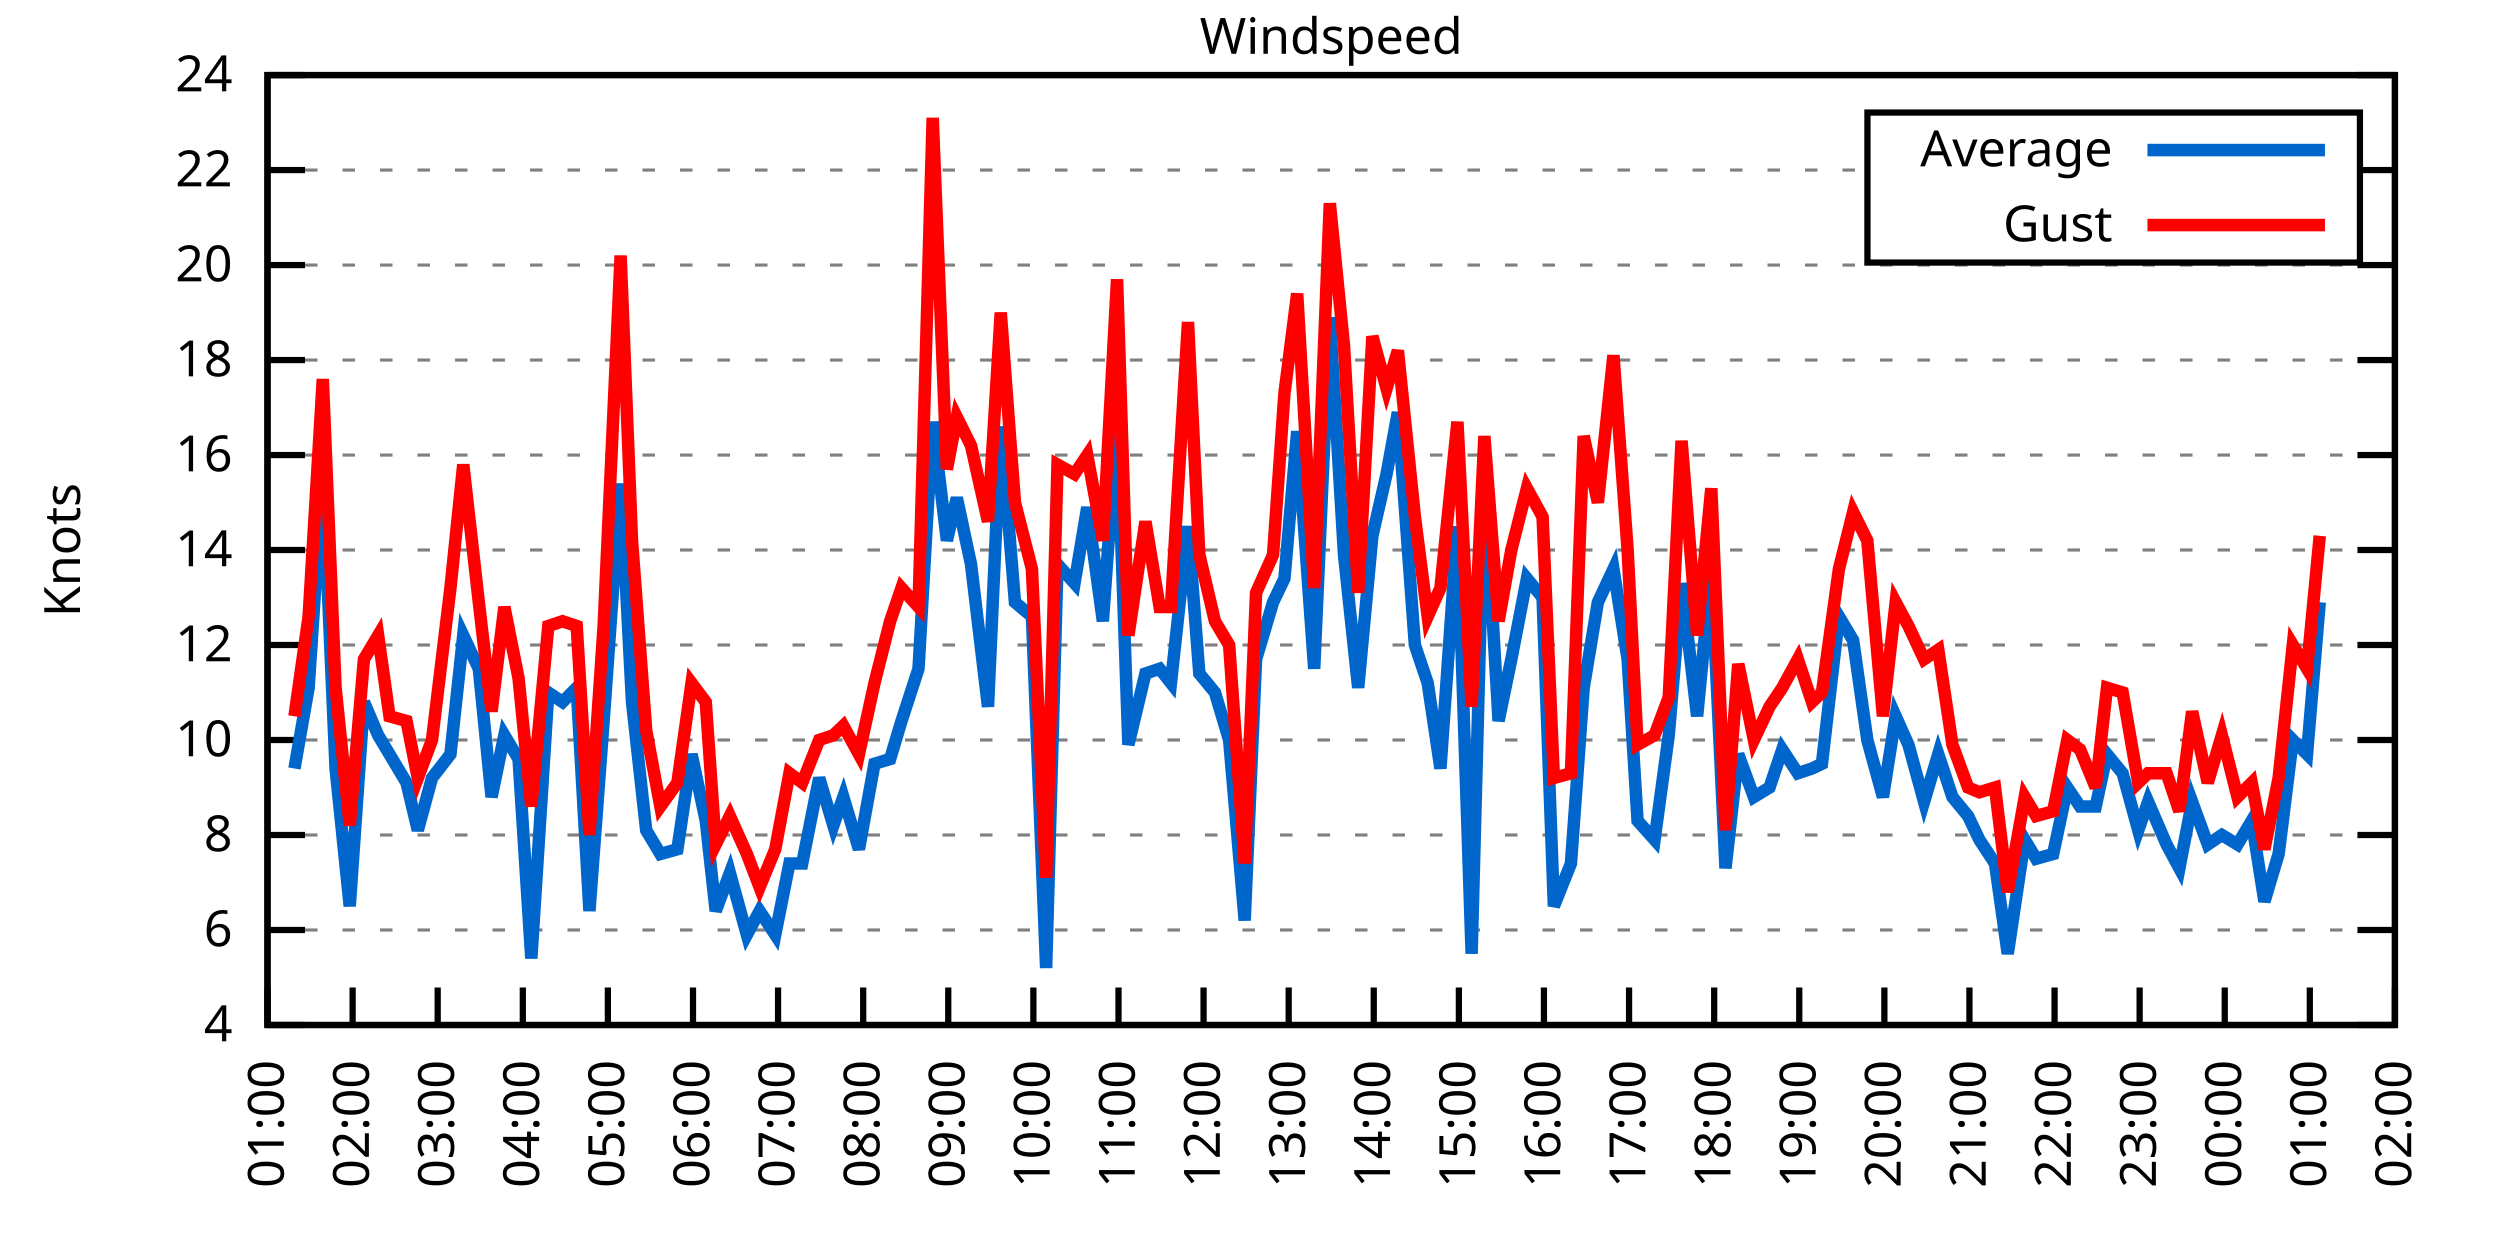
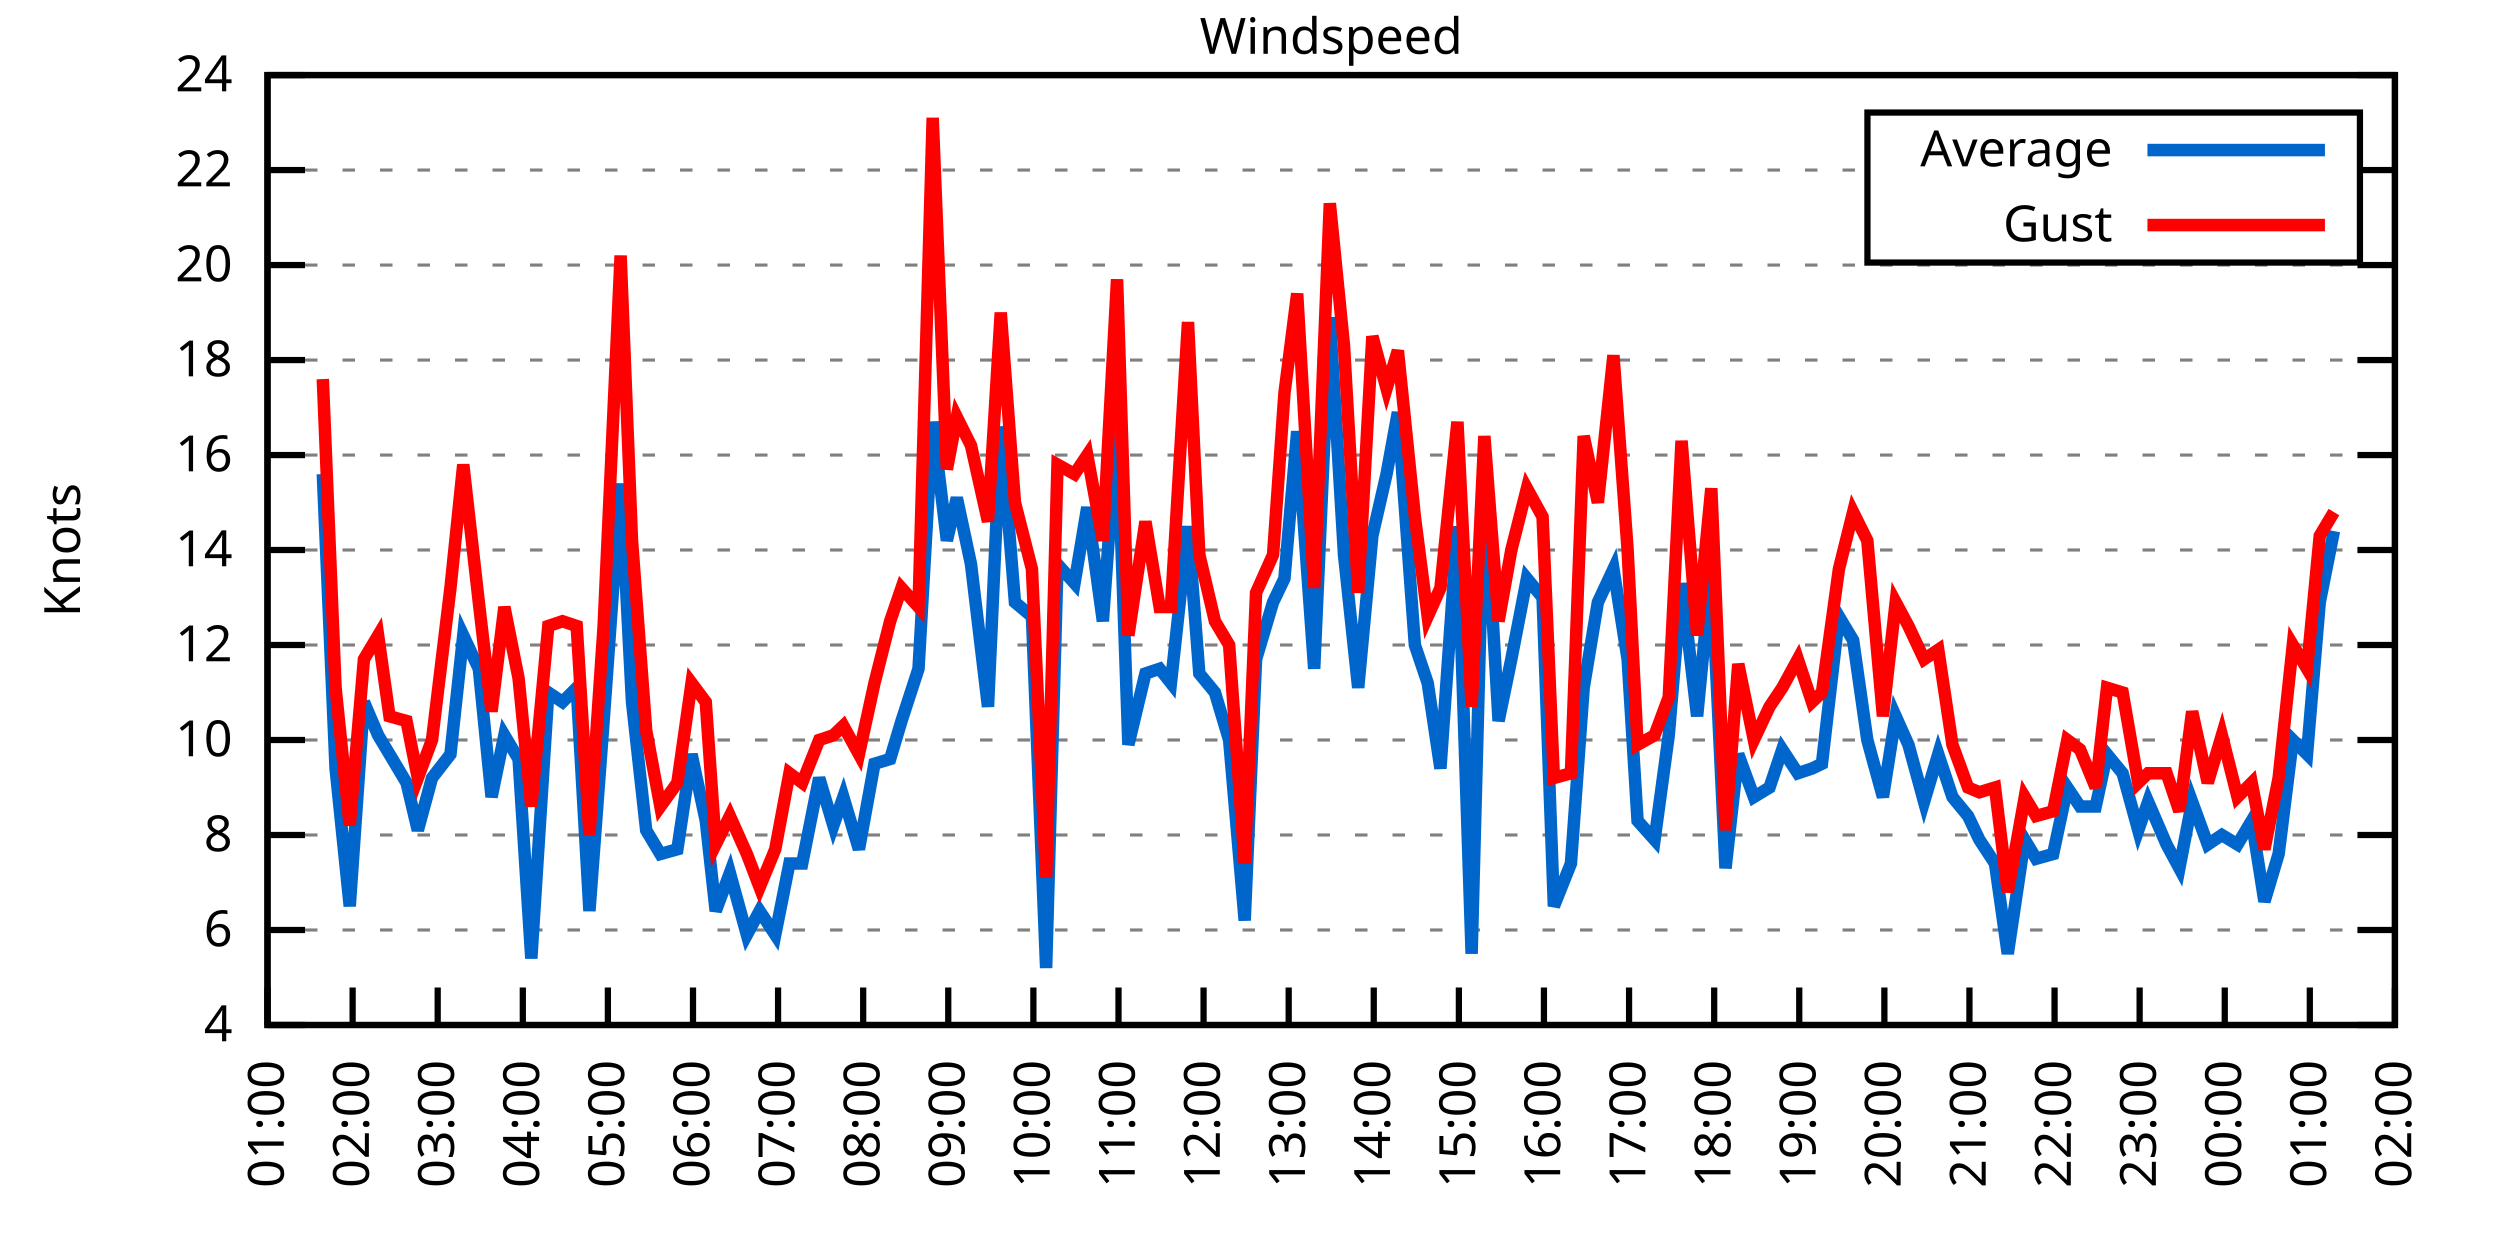
<svg xmlns="http://www.w3.org/2000/svg" xmlns:xlink="http://www.w3.org/1999/xlink" width="400" height="200" viewBox="0 0 400 200">
  <g id="gnuplot_canvas">
    <rect x="0" y="0" width="400" height="200" fill="none" />
    <defs>
      <circle id="gpDot" r="0.5" stroke-width="0.5" stroke="currentColor" />
      <path id="gpPt0" stroke-width="0.333" stroke="currentColor" d="M-1,0 h2 M0,-1 v2" />
      <path id="gpPt1" stroke-width="0.333" stroke="currentColor" d="M-1,-1 L1,1 M1,-1 L-1,1" />
      <path id="gpPt2" stroke-width="0.333" stroke="currentColor" d="M-1,0 L1,0 M0,-1 L0,1 M-1,-1 L1,1 M-1,1 L1,-1" />
      <rect id="gpPt3" stroke-width="0.333" stroke="currentColor" x="-1" y="-1" width="2" height="2" />
      <rect id="gpPt4" stroke-width="0.333" stroke="currentColor" fill="currentColor" x="-1" y="-1" width="2" height="2" />
      <circle id="gpPt5" stroke-width="0.333" stroke="currentColor" cx="0" cy="0" r="1" />
      <use xlink:href="#gpPt5" id="gpPt6" fill="currentColor" stroke="none" />
      <path id="gpPt7" stroke-width="0.333" stroke="currentColor" d="M0,-1.33 L-1.33,0.67 L1.33,0.67 z" />
      <use xlink:href="#gpPt7" id="gpPt8" fill="currentColor" stroke="none" />
      <use xlink:href="#gpPt7" id="gpPt9" stroke="currentColor" transform="rotate(180)" />
      <use xlink:href="#gpPt9" id="gpPt10" fill="currentColor" stroke="none" />
      <use xlink:href="#gpPt3" id="gpPt11" stroke="currentColor" transform="rotate(45)" />
      <use xlink:href="#gpPt11" id="gpPt12" fill="currentColor" stroke="none" />
      <path id="gpPt13" stroke-width="0.333" stroke="currentColor" d="M0,1.330 L1.265,0.411 L0.782,-1.067 L-0.782,-1.076 L-1.265,0.411 z" />
      <use xlink:href="#gpPt13" id="gpPt14" fill="currentColor" stroke="none" />
      <filter id="textbox" filterUnits="objectBoundingBox" x="0" y="0" height="1" width="1">
        <feFlood flood-color="white" flood-opacity="1" result="bgnd" />
        <feComposite in="SourceGraphic" in2="bgnd" operator="atop" />
      </filter>
      <filter id="greybox" filterUnits="objectBoundingBox" x="0" y="0" height="1" width="1">
        <feFlood flood-color="lightgrey" flood-opacity="1" result="grey" />
        <feComposite in="SourceGraphic" in2="grey" operator="atop" />
      </filter>
    </defs>
    <g fill="none" color="white" stroke="currentColor" stroke-width="1.00" stroke-linecap="butt" stroke-linejoin="miter">
</g>
    <g fill="none" color="black" stroke="currentColor" stroke-width="1.00" stroke-linecap="butt" stroke-linejoin="miter">
      <g stroke="none" shape-rendering="crispEdges">
        <polygon fill="rgb(255, 255, 255)" points="42.80,164.00 383.18,164.00 383.18,12.02 42.80,12.02 " />
      </g>
    </g>
    <g fill="none" color="black" stroke="currentColor" stroke-width="1.00" stroke-linecap="butt" stroke-linejoin="miter">
</g>
    <g fill="none" color="black" stroke="black" stroke-width="0.50" stroke-linecap="butt" stroke-linejoin="miter">
</g>
    <g fill="none" color="gray" stroke="currentColor" stroke-width="0.50" stroke-linecap="butt" stroke-linejoin="miter">
      <path stroke="gray" stroke-dasharray="2,4" class="gridline" d="M42.80,164.00 L383.19,164.00  " />
    </g>
    <g fill="none" color="gray" stroke="gray" stroke-width="1.00" stroke-linecap="butt" stroke-linejoin="miter">
</g>
    <g fill="none" color="black" stroke="currentColor" stroke-width="1.00" stroke-linecap="butt" stroke-linejoin="miter">
      <path stroke="black" d="M42.80,164.00 L48.80,164.00 M383.19,164.00 L377.19,164.00  " />
      <g transform="translate(37.20,166.60)" stroke="none" fill="black" font-family="Sans" font-size="8.00" text-anchor="end">
        <text>
          <tspan font-family="Sans"> 4</tspan>
        </text>
      </g>
    </g>
    <g fill="none" color="black" stroke="currentColor" stroke-width="1.00" stroke-linecap="butt" stroke-linejoin="miter">
</g>
    <g fill="none" color="black" stroke="black" stroke-width="0.50" stroke-linecap="butt" stroke-linejoin="miter">
</g>
    <g fill="none" color="gray" stroke="currentColor" stroke-width="0.50" stroke-linecap="butt" stroke-linejoin="miter">
      <path stroke="gray" stroke-dasharray="2,4" class="gridline" d="M42.80,148.80 L383.19,148.80  " />
    </g>
    <g fill="none" color="gray" stroke="gray" stroke-width="1.00" stroke-linecap="butt" stroke-linejoin="miter">
</g>
    <g fill="none" color="black" stroke="currentColor" stroke-width="1.00" stroke-linecap="butt" stroke-linejoin="miter">
      <path stroke="black" d="M42.80,148.80 L48.80,148.80 M383.19,148.80 L377.19,148.80  " />
      <g transform="translate(37.20,151.40)" stroke="none" fill="black" font-family="Sans" font-size="8.00" text-anchor="end">
        <text>
          <tspan font-family="Sans"> 6</tspan>
        </text>
      </g>
    </g>
    <g fill="none" color="black" stroke="currentColor" stroke-width="1.00" stroke-linecap="butt" stroke-linejoin="miter">
</g>
    <g fill="none" color="black" stroke="black" stroke-width="0.50" stroke-linecap="butt" stroke-linejoin="miter">
</g>
    <g fill="none" color="gray" stroke="currentColor" stroke-width="0.50" stroke-linecap="butt" stroke-linejoin="miter">
      <path stroke="gray" stroke-dasharray="2,4" class="gridline" d="M42.80,133.60 L383.19,133.60  " />
    </g>
    <g fill="none" color="gray" stroke="gray" stroke-width="1.00" stroke-linecap="butt" stroke-linejoin="miter">
</g>
    <g fill="none" color="black" stroke="currentColor" stroke-width="1.00" stroke-linecap="butt" stroke-linejoin="miter">
      <path stroke="black" d="M42.80,133.60 L48.80,133.60 M383.19,133.60 L377.19,133.60  " />
      <g transform="translate(37.20,136.20)" stroke="none" fill="black" font-family="Sans" font-size="8.00" text-anchor="end">
        <text>
          <tspan font-family="Sans"> 8</tspan>
        </text>
      </g>
    </g>
    <g fill="none" color="black" stroke="currentColor" stroke-width="1.00" stroke-linecap="butt" stroke-linejoin="miter">
</g>
    <g fill="none" color="black" stroke="black" stroke-width="0.50" stroke-linecap="butt" stroke-linejoin="miter">
</g>
    <g fill="none" color="gray" stroke="currentColor" stroke-width="0.50" stroke-linecap="butt" stroke-linejoin="miter">
      <path stroke="gray" stroke-dasharray="2,4" class="gridline" d="M42.80,118.40 L383.19,118.40  " />
    </g>
    <g fill="none" color="gray" stroke="gray" stroke-width="1.00" stroke-linecap="butt" stroke-linejoin="miter">
</g>
    <g fill="none" color="black" stroke="currentColor" stroke-width="1.00" stroke-linecap="butt" stroke-linejoin="miter">
      <path stroke="black" d="M42.80,118.40 L48.80,118.40 M383.19,118.40 L377.19,118.40  " />
      <g transform="translate(37.20,121.00)" stroke="none" fill="black" font-family="Sans" font-size="8.00" text-anchor="end">
        <text>
          <tspan font-family="Sans"> 10</tspan>
        </text>
      </g>
    </g>
    <g fill="none" color="black" stroke="currentColor" stroke-width="1.00" stroke-linecap="butt" stroke-linejoin="miter">
</g>
    <g fill="none" color="black" stroke="black" stroke-width="0.50" stroke-linecap="butt" stroke-linejoin="miter">
</g>
    <g fill="none" color="gray" stroke="currentColor" stroke-width="0.50" stroke-linecap="butt" stroke-linejoin="miter">
      <path stroke="gray" stroke-dasharray="2,4" class="gridline" d="M42.80,103.20 L383.19,103.20  " />
    </g>
    <g fill="none" color="gray" stroke="gray" stroke-width="1.00" stroke-linecap="butt" stroke-linejoin="miter">
</g>
    <g fill="none" color="black" stroke="currentColor" stroke-width="1.00" stroke-linecap="butt" stroke-linejoin="miter">
      <path stroke="black" d="M42.80,103.20 L48.80,103.20 M383.19,103.20 L377.19,103.20  " />
      <g transform="translate(37.20,105.80)" stroke="none" fill="black" font-family="Sans" font-size="8.00" text-anchor="end">
        <text>
          <tspan font-family="Sans"> 12</tspan>
        </text>
      </g>
    </g>
    <g fill="none" color="black" stroke="currentColor" stroke-width="1.00" stroke-linecap="butt" stroke-linejoin="miter">
</g>
    <g fill="none" color="black" stroke="black" stroke-width="0.50" stroke-linecap="butt" stroke-linejoin="miter">
</g>
    <g fill="none" color="gray" stroke="currentColor" stroke-width="0.50" stroke-linecap="butt" stroke-linejoin="miter">
      <path stroke="gray" stroke-dasharray="2,4" class="gridline" d="M42.80,88.00 L383.19,88.00  " />
    </g>
    <g fill="none" color="gray" stroke="gray" stroke-width="1.00" stroke-linecap="butt" stroke-linejoin="miter">
</g>
    <g fill="none" color="black" stroke="currentColor" stroke-width="1.00" stroke-linecap="butt" stroke-linejoin="miter">
      <path stroke="black" d="M42.80,88.00 L48.80,88.00 M383.19,88.00 L377.19,88.00  " />
      <g transform="translate(37.20,90.60)" stroke="none" fill="black" font-family="Sans" font-size="8.00" text-anchor="end">
        <text>
          <tspan font-family="Sans"> 14</tspan>
        </text>
      </g>
    </g>
    <g fill="none" color="black" stroke="currentColor" stroke-width="1.00" stroke-linecap="butt" stroke-linejoin="miter">
</g>
    <g fill="none" color="black" stroke="black" stroke-width="0.50" stroke-linecap="butt" stroke-linejoin="miter">
</g>
    <g fill="none" color="gray" stroke="currentColor" stroke-width="0.50" stroke-linecap="butt" stroke-linejoin="miter">
      <path stroke="gray" stroke-dasharray="2,4" class="gridline" d="M42.80,72.81 L383.19,72.81  " />
    </g>
    <g fill="none" color="gray" stroke="gray" stroke-width="1.00" stroke-linecap="butt" stroke-linejoin="miter">
</g>
    <g fill="none" color="black" stroke="currentColor" stroke-width="1.00" stroke-linecap="butt" stroke-linejoin="miter">
      <path stroke="black" d="M42.80,72.81 L48.80,72.81 M383.19,72.81 L377.19,72.81  " />
      <g transform="translate(37.20,75.41)" stroke="none" fill="black" font-family="Sans" font-size="8.00" text-anchor="end">
        <text>
          <tspan font-family="Sans"> 16</tspan>
        </text>
      </g>
    </g>
    <g fill="none" color="black" stroke="currentColor" stroke-width="1.00" stroke-linecap="butt" stroke-linejoin="miter">
</g>
    <g fill="none" color="black" stroke="black" stroke-width="0.50" stroke-linecap="butt" stroke-linejoin="miter">
</g>
    <g fill="none" color="gray" stroke="currentColor" stroke-width="0.50" stroke-linecap="butt" stroke-linejoin="miter">
      <path stroke="gray" stroke-dasharray="2,4" class="gridline" d="M42.80,57.61 L383.19,57.61  " />
    </g>
    <g fill="none" color="gray" stroke="gray" stroke-width="1.00" stroke-linecap="butt" stroke-linejoin="miter">
</g>
    <g fill="none" color="black" stroke="currentColor" stroke-width="1.00" stroke-linecap="butt" stroke-linejoin="miter">
      <path stroke="black" d="M42.80,57.61 L48.80,57.61 M383.19,57.61 L377.19,57.61  " />
      <g transform="translate(37.20,60.21)" stroke="none" fill="black" font-family="Sans" font-size="8.00" text-anchor="end">
        <text>
          <tspan font-family="Sans"> 18</tspan>
        </text>
      </g>
    </g>
    <g fill="none" color="black" stroke="currentColor" stroke-width="1.00" stroke-linecap="butt" stroke-linejoin="miter">
</g>
    <g fill="none" color="black" stroke="black" stroke-width="0.50" stroke-linecap="butt" stroke-linejoin="miter">
</g>
    <g fill="none" color="gray" stroke="currentColor" stroke-width="0.50" stroke-linecap="butt" stroke-linejoin="miter">
      <path stroke="gray" stroke-dasharray="2,4" class="gridline" d="M42.80,42.41 L383.19,42.41  " />
    </g>
    <g fill="none" color="gray" stroke="gray" stroke-width="1.00" stroke-linecap="butt" stroke-linejoin="miter">
</g>
    <g fill="none" color="black" stroke="currentColor" stroke-width="1.00" stroke-linecap="butt" stroke-linejoin="miter">
      <path stroke="black" d="M42.80,42.41 L48.80,42.41 M383.19,42.41 L377.19,42.41  " />
      <g transform="translate(37.20,45.01)" stroke="none" fill="black" font-family="Sans" font-size="8.00" text-anchor="end">
        <text>
          <tspan font-family="Sans"> 20</tspan>
        </text>
      </g>
    </g>
    <g fill="none" color="black" stroke="currentColor" stroke-width="1.00" stroke-linecap="butt" stroke-linejoin="miter">
</g>
    <g fill="none" color="black" stroke="black" stroke-width="0.50" stroke-linecap="butt" stroke-linejoin="miter">
</g>
    <g fill="none" color="gray" stroke="currentColor" stroke-width="0.50" stroke-linecap="butt" stroke-linejoin="miter">
      <path stroke="gray" stroke-dasharray="2,4" class="gridline" d="M42.80,27.21 L298.79,27.21 M377.59,27.21 L383.19,27.21  " />
    </g>
    <g fill="none" color="gray" stroke="gray" stroke-width="1.00" stroke-linecap="butt" stroke-linejoin="miter">
</g>
    <g fill="none" color="black" stroke="currentColor" stroke-width="1.00" stroke-linecap="butt" stroke-linejoin="miter">
      <path stroke="black" d="M42.80,27.21 L48.80,27.21 M383.19,27.21 L377.19,27.21  " />
      <g transform="translate(37.20,29.81)" stroke="none" fill="black" font-family="Sans" font-size="8.00" text-anchor="end">
        <text>
          <tspan font-family="Sans"> 22</tspan>
        </text>
      </g>
    </g>
    <g fill="none" color="black" stroke="currentColor" stroke-width="1.00" stroke-linecap="butt" stroke-linejoin="miter">
</g>
    <g fill="none" color="black" stroke="black" stroke-width="0.50" stroke-linecap="butt" stroke-linejoin="miter">
</g>
    <g fill="none" color="gray" stroke="currentColor" stroke-width="0.50" stroke-linecap="butt" stroke-linejoin="miter">
      <path stroke="gray" stroke-dasharray="2,4" class="gridline" d="M42.80,12.01 L383.19,12.01  " />
    </g>
    <g fill="none" color="gray" stroke="gray" stroke-width="1.00" stroke-linecap="butt" stroke-linejoin="miter">
</g>
    <g fill="none" color="black" stroke="currentColor" stroke-width="1.00" stroke-linecap="butt" stroke-linejoin="miter">
      <path stroke="black" d="M42.80,12.01 L48.80,12.01 M383.19,12.01 L377.19,12.01  " />
      <g transform="translate(37.20,14.61)" stroke="none" fill="black" font-family="Sans" font-size="8.00" text-anchor="end">
        <text>
          <tspan font-family="Sans"> 24</tspan>
        </text>
      </g>
    </g>
    <g fill="none" color="black" stroke="currentColor" stroke-width="1.00" stroke-linecap="butt" stroke-linejoin="miter">
      <path stroke="black" d="M42.80,164.00 L42.80,158.00  " />
      <g transform="translate(45.40,169.60) rotate(270.00)" stroke="none" fill="black" font-family="Sans" font-size="8.00" text-anchor="end">
        <text>
          <tspan font-family="Sans">01:00</tspan>
        </text>
      </g>
    </g>
    <g fill="none" color="black" stroke="currentColor" stroke-width="1.00" stroke-linecap="butt" stroke-linejoin="miter">
      <path stroke="black" d="M56.42,164.00 L56.42,158.00  " />
      <g transform="translate(59.02,169.60) rotate(270.00)" stroke="none" fill="black" font-family="Sans" font-size="8.00" text-anchor="end">
        <text>
          <tspan font-family="Sans">02:00</tspan>
        </text>
      </g>
    </g>
    <g fill="none" color="black" stroke="currentColor" stroke-width="1.00" stroke-linecap="butt" stroke-linejoin="miter">
      <path stroke="black" d="M70.03,164.00 L70.03,158.00  " />
      <g transform="translate(72.63,169.60) rotate(270.00)" stroke="none" fill="black" font-family="Sans" font-size="8.00" text-anchor="end">
        <text>
          <tspan font-family="Sans">03:00</tspan>
        </text>
      </g>
    </g>
    <g fill="none" color="black" stroke="currentColor" stroke-width="1.00" stroke-linecap="butt" stroke-linejoin="miter">
      <path stroke="black" d="M83.65,164.00 L83.65,158.00  " />
      <g transform="translate(86.25,169.60) rotate(270.00)" stroke="none" fill="black" font-family="Sans" font-size="8.00" text-anchor="end">
        <text>
          <tspan font-family="Sans">04:00</tspan>
        </text>
      </g>
    </g>
    <g fill="none" color="black" stroke="currentColor" stroke-width="1.00" stroke-linecap="butt" stroke-linejoin="miter">
      <path stroke="black" d="M97.26,164.00 L97.26,158.00  " />
      <g transform="translate(99.86,169.60) rotate(270.00)" stroke="none" fill="black" font-family="Sans" font-size="8.00" text-anchor="end">
        <text>
          <tspan font-family="Sans">05:00</tspan>
        </text>
      </g>
    </g>
    <g fill="none" color="black" stroke="currentColor" stroke-width="1.00" stroke-linecap="butt" stroke-linejoin="miter">
      <path stroke="black" d="M110.88,164.00 L110.88,158.00  " />
      <g transform="translate(113.48,169.60) rotate(270.00)" stroke="none" fill="black" font-family="Sans" font-size="8.00" text-anchor="end">
        <text>
          <tspan font-family="Sans">06:00</tspan>
        </text>
      </g>
    </g>
    <g fill="none" color="black" stroke="currentColor" stroke-width="1.00" stroke-linecap="butt" stroke-linejoin="miter">
      <path stroke="black" d="M124.49,164.00 L124.49,158.00  " />
      <g transform="translate(127.09,169.60) rotate(270.00)" stroke="none" fill="black" font-family="Sans" font-size="8.00" text-anchor="end">
        <text>
          <tspan font-family="Sans">07:00</tspan>
        </text>
      </g>
    </g>
    <g fill="none" color="black" stroke="currentColor" stroke-width="1.00" stroke-linecap="butt" stroke-linejoin="miter">
      <path stroke="black" d="M138.11,164.00 L138.11,158.00  " />
      <g transform="translate(140.71,169.60) rotate(270.00)" stroke="none" fill="black" font-family="Sans" font-size="8.00" text-anchor="end">
        <text>
          <tspan font-family="Sans">08:00</tspan>
        </text>
      </g>
    </g>
    <g fill="none" color="black" stroke="currentColor" stroke-width="1.00" stroke-linecap="butt" stroke-linejoin="miter">
      <path stroke="black" d="M151.72,164.00 L151.72,158.00  " />
      <g transform="translate(154.32,169.60) rotate(270.00)" stroke="none" fill="black" font-family="Sans" font-size="8.00" text-anchor="end">
        <text>
          <tspan font-family="Sans">09:00</tspan>
        </text>
      </g>
    </g>
    <g fill="none" color="black" stroke="currentColor" stroke-width="1.00" stroke-linecap="butt" stroke-linejoin="miter">
      <path stroke="black" d="M165.34,164.00 L165.34,158.00  " />
      <g transform="translate(167.94,169.60) rotate(270.00)" stroke="none" fill="black" font-family="Sans" font-size="8.00" text-anchor="end">
        <text>
          <tspan font-family="Sans">10:00</tspan>
        </text>
      </g>
    </g>
    <g fill="none" color="black" stroke="currentColor" stroke-width="1.00" stroke-linecap="butt" stroke-linejoin="miter">
      <path stroke="black" d="M178.96,164.00 L178.96,158.00  " />
      <g transform="translate(181.56,169.60) rotate(270.00)" stroke="none" fill="black" font-family="Sans" font-size="8.00" text-anchor="end">
        <text>
          <tspan font-family="Sans">11:00</tspan>
        </text>
      </g>
    </g>
    <g fill="none" color="black" stroke="currentColor" stroke-width="1.00" stroke-linecap="butt" stroke-linejoin="miter">
      <path stroke="black" d="M192.57,164.00 L192.57,158.00  " />
      <g transform="translate(195.17,169.60) rotate(270.00)" stroke="none" fill="black" font-family="Sans" font-size="8.00" text-anchor="end">
        <text>
          <tspan font-family="Sans">12:00</tspan>
        </text>
      </g>
    </g>
    <g fill="none" color="black" stroke="currentColor" stroke-width="1.00" stroke-linecap="butt" stroke-linejoin="miter">
      <path stroke="black" d="M206.19,164.00 L206.19,158.00  " />
      <g transform="translate(208.79,169.60) rotate(270.00)" stroke="none" fill="black" font-family="Sans" font-size="8.00" text-anchor="end">
        <text>
          <tspan font-family="Sans">13:00</tspan>
        </text>
      </g>
    </g>
    <g fill="none" color="black" stroke="currentColor" stroke-width="1.00" stroke-linecap="butt" stroke-linejoin="miter">
      <path stroke="black" d="M219.80,164.00 L219.80,158.00  " />
      <g transform="translate(222.40,169.60) rotate(270.00)" stroke="none" fill="black" font-family="Sans" font-size="8.00" text-anchor="end">
        <text>
          <tspan font-family="Sans">14:00</tspan>
        </text>
      </g>
    </g>
    <g fill="none" color="black" stroke="currentColor" stroke-width="1.00" stroke-linecap="butt" stroke-linejoin="miter">
      <path stroke="black" d="M233.42,164.00 L233.42,158.00  " />
      <g transform="translate(236.02,169.60) rotate(270.00)" stroke="none" fill="black" font-family="Sans" font-size="8.00" text-anchor="end">
        <text>
          <tspan font-family="Sans">15:00</tspan>
        </text>
      </g>
    </g>
    <g fill="none" color="black" stroke="currentColor" stroke-width="1.00" stroke-linecap="butt" stroke-linejoin="miter">
      <path stroke="black" d="M247.03,164.00 L247.03,158.00  " />
      <g transform="translate(249.63,169.60) rotate(270.00)" stroke="none" fill="black" font-family="Sans" font-size="8.00" text-anchor="end">
        <text>
          <tspan font-family="Sans">16:00</tspan>
        </text>
      </g>
    </g>
    <g fill="none" color="black" stroke="currentColor" stroke-width="1.00" stroke-linecap="butt" stroke-linejoin="miter">
      <path stroke="black" d="M260.65,164.00 L260.65,158.00  " />
      <g transform="translate(263.25,169.60) rotate(270.00)" stroke="none" fill="black" font-family="Sans" font-size="8.00" text-anchor="end">
        <text>
          <tspan font-family="Sans">17:00</tspan>
        </text>
      </g>
    </g>
    <g fill="none" color="black" stroke="currentColor" stroke-width="1.00" stroke-linecap="butt" stroke-linejoin="miter">
      <path stroke="black" d="M274.27,164.00 L274.27,158.00  " />
      <g transform="translate(276.87,169.60) rotate(270.00)" stroke="none" fill="black" font-family="Sans" font-size="8.00" text-anchor="end">
        <text>
          <tspan font-family="Sans">18:00</tspan>
        </text>
      </g>
    </g>
    <g fill="none" color="black" stroke="currentColor" stroke-width="1.00" stroke-linecap="butt" stroke-linejoin="miter">
      <path stroke="black" d="M287.88,164.00 L287.88,158.00  " />
      <g transform="translate(290.48,169.60) rotate(270.00)" stroke="none" fill="black" font-family="Sans" font-size="8.00" text-anchor="end">
        <text>
          <tspan font-family="Sans">19:00</tspan>
        </text>
      </g>
    </g>
    <g fill="none" color="black" stroke="currentColor" stroke-width="1.00" stroke-linecap="butt" stroke-linejoin="miter">
      <path stroke="black" d="M301.50,164.00 L301.50,158.00  " />
      <g transform="translate(304.10,169.60) rotate(270.00)" stroke="none" fill="black" font-family="Sans" font-size="8.00" text-anchor="end">
        <text>
          <tspan font-family="Sans">20:00</tspan>
        </text>
      </g>
    </g>
    <g fill="none" color="black" stroke="currentColor" stroke-width="1.00" stroke-linecap="butt" stroke-linejoin="miter">
      <path stroke="black" d="M315.11,164.00 L315.11,158.00  " />
      <g transform="translate(317.71,169.60) rotate(270.00)" stroke="none" fill="black" font-family="Sans" font-size="8.00" text-anchor="end">
        <text>
          <tspan font-family="Sans">21:00</tspan>
        </text>
      </g>
    </g>
    <g fill="none" color="black" stroke="currentColor" stroke-width="1.00" stroke-linecap="butt" stroke-linejoin="miter">
      <path stroke="black" d="M328.73,164.00 L328.73,158.00  " />
      <g transform="translate(331.33,169.60) rotate(270.00)" stroke="none" fill="black" font-family="Sans" font-size="8.00" text-anchor="end">
        <text>
          <tspan font-family="Sans">22:00</tspan>
        </text>
      </g>
    </g>
    <g fill="none" color="black" stroke="currentColor" stroke-width="1.00" stroke-linecap="butt" stroke-linejoin="miter">
      <path stroke="black" d="M342.34,164.00 L342.34,158.00  " />
      <g transform="translate(344.94,169.60) rotate(270.00)" stroke="none" fill="black" font-family="Sans" font-size="8.00" text-anchor="end">
        <text>
          <tspan font-family="Sans">23:00</tspan>
        </text>
      </g>
    </g>
    <g fill="none" color="black" stroke="currentColor" stroke-width="1.00" stroke-linecap="butt" stroke-linejoin="miter">
      <path stroke="black" d="M355.96,164.00 L355.96,158.00  " />
      <g transform="translate(358.56,169.60) rotate(270.00)" stroke="none" fill="black" font-family="Sans" font-size="8.00" text-anchor="end">
        <text>
          <tspan font-family="Sans">00:00</tspan>
        </text>
      </g>
    </g>
    <g fill="none" color="black" stroke="currentColor" stroke-width="1.00" stroke-linecap="butt" stroke-linejoin="miter">
      <path stroke="black" d="M369.57,164.00 L369.57,158.00  " />
      <g transform="translate(372.17,169.60) rotate(270.00)" stroke="none" fill="black" font-family="Sans" font-size="8.00" text-anchor="end">
        <text>
          <tspan font-family="Sans">01:00</tspan>
        </text>
      </g>
    </g>
    <g fill="none" color="black" stroke="currentColor" stroke-width="1.00" stroke-linecap="butt" stroke-linejoin="miter">
      <path stroke="black" d="M383.19,164.00 L383.19,158.00  " />
      <g transform="translate(385.79,169.60) rotate(270.00)" stroke="none" fill="black" font-family="Sans" font-size="8.00" text-anchor="end">
        <text>
          <tspan font-family="Sans">02:00</tspan>
        </text>
      </g>
    </g>
    <g fill="none" color="black" stroke="currentColor" stroke-width="1.00" stroke-linecap="butt" stroke-linejoin="miter">
</g>
    <g fill="none" color="black" stroke="currentColor" stroke-width="1.00" stroke-linecap="butt" stroke-linejoin="miter">
      <path stroke="black" d="M42.80,12.01 L42.80,164.00 L383.19,164.00 L383.19,12.01 L42.80,12.01 Z  " />
    </g>
    <g fill="none" color="black" stroke="currentColor" stroke-width="1.00" stroke-linecap="butt" stroke-linejoin="miter">
</g>
    <g fill="none" color="black" stroke="currentColor" stroke-width="1.00" stroke-linecap="butt" stroke-linejoin="miter">
      <path stroke="black" d="M298.79,42.01 L298.79,18.01 L377.59,18.01 L377.59,42.01 L298.79,42.01 Z  " />
    </g>
    <g id="Windspeed_plot_1">
      <g fill="none" color="white" stroke="black" stroke-width="2.00" stroke-linecap="butt" stroke-linejoin="miter">
</g>
      <g fill="none" color="black" stroke="currentColor" stroke-width="2.00" stroke-linecap="butt" stroke-linejoin="miter">
        <g transform="translate(337.99,26.61)" stroke="none" fill="black" font-family="Sans" font-size="8.00" text-anchor="end">
          <text>
            <tspan font-family="Sans">Average</tspan>
          </text>
        </g>
      </g>
      <g fill="none" color="black" stroke="currentColor" stroke-width="2.00" stroke-linecap="butt" stroke-linejoin="miter">
-         <path stroke="rgb(  0, 102, 204)" d="M343.59,24.01 L371.99,24.01 M47.11,122.96 L49.38,110.04 L51.65,75.85 L53.69,122.96 L55.96,145.00 L58.23,112.32   L60.50,117.64 L62.32,120.68 L65.04,125.24 L66.85,132.84 L69.12,124.48 L72.07,120.68 L74.12,101.68 L76.61,107.00   L78.65,127.52 L80.70,117.64 L82.97,121.44 L85.01,153.36 L87.73,110.80 L90.00,112.32 L92.27,110.04 L94.31,145.76   L96.58,115.36 L99.30,77.37 L101.12,112.32 L103.39,132.84 L105.66,136.64 L108.38,135.88 L110.65,120.68 L112.92,131.32   L114.51,145.76 L116.78,139.68 L119.50,149.56 L121.54,145.76 L124.04,149.56 L126.31,138.16 L128.35,138.16 L131.07,124.48   L133.34,132.08 L134.93,127.52 L137.43,135.88 L139.92,122.20 L142.42,121.44 L144.24,115.36 L146.96,107.00 L149.23,67.49   L151.50,86.49 L153.09,79.65 L155.36,90.28 L158.08,113.08 L160.12,68.25 L162.39,96.36 L165.11,98.64 L167.38,154.88   L169.20,90.28 L171.92,93.32 L173.96,81.17 L176.46,99.40 L178.73,67.49 L180.54,119.16 L183.27,107.76 L185.54,107.00   L187.35,109.28 L190.08,84.21 L191.89,107.76 L194.39,110.80 L196.66,118.40 L199.15,147.28 L200.97,105.48 L203.69,96.36   L205.51,92.56 L207.55,69.01 L210.27,107.00 L212.77,50.77 L215.04,88.76 L217.31,110.04 L219.58,85.73 L221.85,75.85   L223.66,65.97 L226.38,103.20 L228.43,109.28 L230.47,122.96 L233.19,84.21 L235.46,152.60 L237.50,75.85 L239.77,115.36   L241.81,105.48 L244.31,92.56 L246.81,95.60 L248.62,145.00 L251.35,138.16 L253.39,110.04 L255.66,96.36 L258.15,91.04   L260.42,105.48 L262.01,131.32 L264.73,134.36 L267.00,117.64 L269.05,93.32 L271.54,114.60 L273.81,91.04 L276.08,138.92   L278.12,120.68 L280.62,127.52 L283.12,126.00 L285.16,119.92 L287.65,123.72 L289.92,122.96 L291.51,122.20 L294.23,98.64   L296.50,102.44 L298.77,118.40 L301.27,127.52 L303.31,114.60 L305.35,119.16 L307.85,128.28 L310.12,120.68 L312.39,127.52   L314.89,130.56 L316.70,134.36 L319.20,138.16 L321.24,152.60 L323.96,134.36 L325.78,137.40 L328.50,136.64 L330.77,126.00   L332.81,129.04 L335.31,129.04 L337.12,120.68 L339.62,123.72 L342.12,132.84 L343.70,128.28 L346.65,135.12 L348.70,138.92   L350.74,128.28 L353.24,135.12 L355.50,133.60 L358.00,135.12 L360.27,131.32 L362.31,144.24 L364.58,136.64 L366.85,118.40   L369.12,120.68 L371.16,96.36  " />
+         <path stroke="rgb(  0, 102, 204)" d="M343.59,24.01 L371.99,24.01 M51.65,75.85 L53.69,122.96 L55.96,145.00 L58.23,112.32 L60.50,117.64 L62.32,120.68   L65.04,125.24 L66.85,132.84 L69.12,124.48 L72.07,120.68 L74.12,101.68 L76.61,107.00 L78.65,127.52 L80.70,117.64   L82.97,121.44 L85.01,153.36 L87.73,110.80 L90.00,112.32 L92.27,110.04 L94.31,145.76 L96.58,115.36 L99.30,77.37   L101.12,112.32 L103.39,132.84 L105.66,136.64 L108.38,135.88 L110.65,120.68 L112.92,131.32 L114.51,145.76 L116.78,139.68   L119.50,149.56 L121.54,145.76 L124.04,149.56 L126.31,138.16 L128.35,138.16 L131.07,124.48 L133.34,132.08 L134.93,127.52   L137.43,135.88 L139.92,122.20 L142.42,121.44 L144.24,115.36 L146.96,107.00 L149.23,67.49 L151.50,86.49 L153.09,79.65   L155.36,90.28 L158.08,113.08 L160.12,68.25 L162.39,96.36 L165.11,98.64 L167.38,154.88 L169.20,90.28 L171.92,93.32   L173.96,81.17 L176.46,99.40 L178.73,67.49 L180.54,119.16 L183.27,107.76 L185.54,107.00 L187.35,109.28 L190.08,84.21   L191.89,107.76 L194.39,110.80 L196.66,118.40 L199.15,147.28 L200.97,105.48 L203.69,96.36 L205.51,92.56 L207.55,69.01   L210.27,107.00 L212.77,50.77 L215.04,88.76 L217.31,110.04 L219.58,85.73 L221.85,75.85 L223.66,65.97 L226.38,103.20   L228.43,109.28 L230.47,122.96 L233.19,84.21 L235.46,152.60 L237.50,75.85 L239.77,115.36 L241.81,105.48 L244.31,92.56   L246.81,95.60 L248.62,145.00 L251.35,138.16 L253.39,110.04 L255.66,96.36 L258.15,91.04 L260.42,105.48 L262.01,131.32   L264.73,134.36 L267.00,117.64 L269.05,93.32 L271.54,114.60 L273.81,91.04 L276.08,138.92 L278.12,120.68 L280.62,127.52   L283.12,126.00 L285.16,119.92 L287.65,123.72 L289.92,122.96 L291.51,122.20 L294.23,98.64 L296.50,102.44 L298.77,118.40   L301.27,127.52 L303.31,114.60 L305.35,119.16 L307.85,128.28 L310.12,120.68 L312.39,127.52 L314.89,130.56 L316.70,134.36   L319.20,138.16 L321.24,152.60 L323.96,134.36 L325.78,137.40 L328.50,136.64 L330.77,126.00 L332.81,129.04 L335.31,129.04   L337.12,120.68 L339.62,123.72 L342.12,132.84 L343.70,128.28 L346.65,135.12 L348.70,138.92 L350.74,128.28 L353.24,135.12   L355.50,133.60 L358.00,135.12 L360.27,131.32 L362.31,144.24 L364.58,136.64 L366.85,118.40 L369.12,120.68 L371.16,96.36   L373.43,84.97  " />
      </g>
    </g>
    <g id="Windspeed_plot_2">
      <g fill="none" color="black" stroke="currentColor" stroke-width="2.00" stroke-linecap="butt" stroke-linejoin="miter">
        <g transform="translate(337.99,38.61)" stroke="none" fill="black" font-family="Sans" font-size="8.00" text-anchor="end">
          <text>
            <tspan font-family="Sans">Gust</tspan>
          </text>
        </g>
      </g>
      <g fill="none" color="black" stroke="currentColor" stroke-width="2.00" stroke-linecap="butt" stroke-linejoin="miter">
-         <path stroke="rgb(255,   0,   0)" d="M343.59,36.01 L371.99,36.01 M47.11,114.60 L49.38,98.64 L51.65,60.65 L53.69,110.04 L55.96,132.08 L58.23,105.48   L60.50,101.68 L62.32,114.60 L65.04,115.36 L66.85,124.48 L69.12,118.40 L72.07,94.08 L74.12,74.33 L76.61,96.36   L78.65,113.84 L80.70,97.12 L82.97,108.52 L85.01,129.04 L87.73,100.16 L90.00,99.40 L92.27,100.16 L94.31,133.60   L96.58,100.16 L99.30,40.89 L101.12,86.49 L103.39,116.88 L105.66,129.04 L108.38,125.24 L110.65,109.28 L112.92,112.32   L114.51,135.12 L116.78,130.56 L119.50,136.64 L121.54,141.96 L124.04,135.88 L126.31,123.72 L128.35,125.24 L131.07,118.40   L133.34,117.64 L134.93,116.12 L137.43,120.68 L139.92,109.28 L142.42,99.40 L144.24,94.08 L146.96,97.12 L149.23,18.85   L151.50,75.09 L153.09,66.73 L155.36,71.29 L158.08,83.45 L160.12,50.01 L162.39,80.41 L165.11,91.04 L167.38,140.44   L169.20,74.33 L171.92,75.85 L173.96,72.81 L176.46,86.49 L178.73,44.69 L180.54,101.68 L183.27,83.45 L185.54,97.12   L187.35,97.12 L190.08,51.53 L191.89,88.76 L194.39,99.40 L196.66,103.20 L199.15,138.16 L200.97,94.84 L203.69,88.76   L205.51,62.93 L207.55,46.97 L210.27,94.08 L212.77,32.53 L215.04,55.33 L217.31,94.84 L219.58,53.81 L221.85,62.17   L223.66,56.09 L226.38,82.69 L228.43,98.64 L230.47,94.08 L233.19,67.49 L235.46,113.08 L237.50,69.77 L239.77,99.40   L241.81,88.00 L244.31,78.13 L246.81,82.69 L248.62,124.48 L251.35,123.72 L253.39,69.77 L255.66,80.41 L258.15,56.85   L260.42,88.00 L262.01,119.16 L264.73,117.64 L267.00,111.56 L269.05,70.53 L271.54,101.68 L273.81,78.13 L276.08,132.84   L278.12,106.24 L280.62,118.40 L283.12,113.08 L285.16,110.04 L287.65,105.48 L289.92,112.32 L291.51,110.80 L294.23,91.04   L296.50,81.93 L298.77,86.49 L301.27,114.60 L303.31,96.36 L305.35,100.16 L307.85,105.48 L310.12,103.96 L312.39,119.16   L314.89,126.00 L316.70,126.76 L319.20,126.00 L321.24,142.72 L323.96,127.52 L325.78,130.56 L328.50,129.80 L330.77,118.40   L332.81,119.92 L335.31,126.00 L337.12,110.04 L339.62,110.80 L342.12,125.24 L343.70,123.72 L346.65,123.72 L348.70,129.80   L350.74,113.84 L353.24,125.24 L355.50,117.64 L358.00,127.52 L360.27,125.24 L362.31,135.88 L364.58,124.48 L366.85,103.20   L369.12,107.00 L371.16,85.73  " />
+         <path stroke="rgb(255,   0,   0)" d="M343.59,36.01 L371.99,36.01 M51.65,60.65 L53.69,110.04 L55.96,132.08 L58.23,105.48 L60.50,101.68 L62.32,114.60   L65.04,115.36 L66.85,124.48 L69.12,118.40 L72.07,94.08 L74.12,74.33 L76.61,96.36 L78.65,113.84 L80.70,97.12   L82.97,108.52 L85.01,129.04 L87.73,100.16 L90.00,99.40 L92.27,100.16 L94.31,133.60 L96.58,100.16 L99.30,40.89   L101.12,86.49 L103.39,116.88 L105.66,129.04 L108.38,125.24 L110.65,109.28 L112.92,112.32 L114.51,135.12 L116.78,130.56   L119.50,136.64 L121.54,141.96 L124.04,135.88 L126.31,123.72 L128.35,125.24 L131.07,118.40 L133.34,117.64 L134.93,116.12   L137.43,120.68 L139.92,109.28 L142.42,99.40 L144.24,94.08 L146.96,97.12 L149.23,18.85 L151.50,75.09 L153.09,66.73   L155.36,71.29 L158.08,83.45 L160.12,50.01 L162.39,80.41 L165.11,91.04 L167.38,140.44 L169.20,74.33 L171.92,75.85   L173.96,72.81 L176.46,86.49 L178.73,44.69 L180.54,101.68 L183.27,83.45 L185.54,97.12 L187.35,97.12 L190.08,51.53   L191.89,88.76 L194.39,99.40 L196.66,103.20 L199.15,138.16 L200.97,94.84 L203.69,88.76 L205.51,62.93 L207.55,46.97   L210.27,94.08 L212.77,32.53 L215.04,55.33 L217.31,94.84 L219.58,53.81 L221.85,62.17 L223.66,56.09 L226.38,82.69   L228.43,98.64 L230.47,94.08 L233.19,67.49 L235.46,113.08 L237.50,69.77 L239.77,99.40 L241.81,88.00 L244.31,78.13   L246.81,82.69 L248.62,124.48 L251.35,123.72 L253.39,69.77 L255.66,80.41 L258.15,56.85 L260.42,88.00 L262.01,119.16   L264.73,117.64 L267.00,111.56 L269.05,70.53 L271.54,101.68 L273.81,78.13 L276.08,132.84 L278.12,106.24 L280.62,118.40   L283.12,113.08 L285.16,110.04 L287.65,105.48 L289.92,112.32 L291.51,110.80 L294.23,91.04 L296.50,81.93 L298.77,86.49   L301.27,114.60 L303.31,96.36 L305.35,100.16 L307.85,105.48 L310.12,103.96 L312.39,119.16 L314.89,126.00 L316.70,126.76   L319.20,126.00 L321.24,142.72 L323.96,127.52 L325.78,130.56 L328.50,129.80 L330.77,118.40 L332.81,119.92 L335.31,126.00   L337.12,110.04 L339.62,110.80 L342.12,125.24 L343.70,123.72 L346.65,123.72 L348.70,129.80 L350.74,113.84 L353.24,125.24   L355.50,117.64 L358.00,127.52 L360.27,125.24 L362.31,135.88 L364.58,124.48 L366.85,103.20 L369.12,107.00 L371.16,85.73   L373.43,81.93  " />
      </g>
    </g>
    <g fill="none" color="black" stroke="currentColor" stroke-width="2.00" stroke-linecap="butt" stroke-linejoin="miter">
</g>
    <g fill="none" color="black" stroke="black" stroke-width="1.00" stroke-linecap="butt" stroke-linejoin="miter">
</g>
    <g fill="none" color="black" stroke="currentColor" stroke-width="1.00" stroke-linecap="butt" stroke-linejoin="miter">
      <path stroke="black" d="M42.80,12.01 L42.80,164.00 L383.19,164.00 L383.19,12.01 L42.80,12.01 Z  " />
      <g transform="translate(12.80,88.01) rotate(270.00)" stroke="none" fill="black" font-family="Sans" font-size="8.00" text-anchor="middle">
        <text>
          <tspan font-family="Sans">Knots</tspan>
        </text>
      </g>
    </g>
    <g fill="none" color="black" stroke="currentColor" stroke-width="1.00" stroke-linecap="butt" stroke-linejoin="miter">
</g>
    <g fill="none" color="black" stroke="currentColor" stroke-width="1.00" stroke-linecap="butt" stroke-linejoin="miter">
      <g transform="translate(212.99,8.61)" stroke="none" fill="black" font-family="Sans" font-size="8.00" text-anchor="middle">
        <text>
          <tspan font-family="Sans">Windspeed</tspan>
        </text>
      </g>
    </g>
    <g fill="none" color="black" stroke="currentColor" stroke-width="1.00" stroke-linecap="butt" stroke-linejoin="miter">
</g>
  </g>
</svg>
